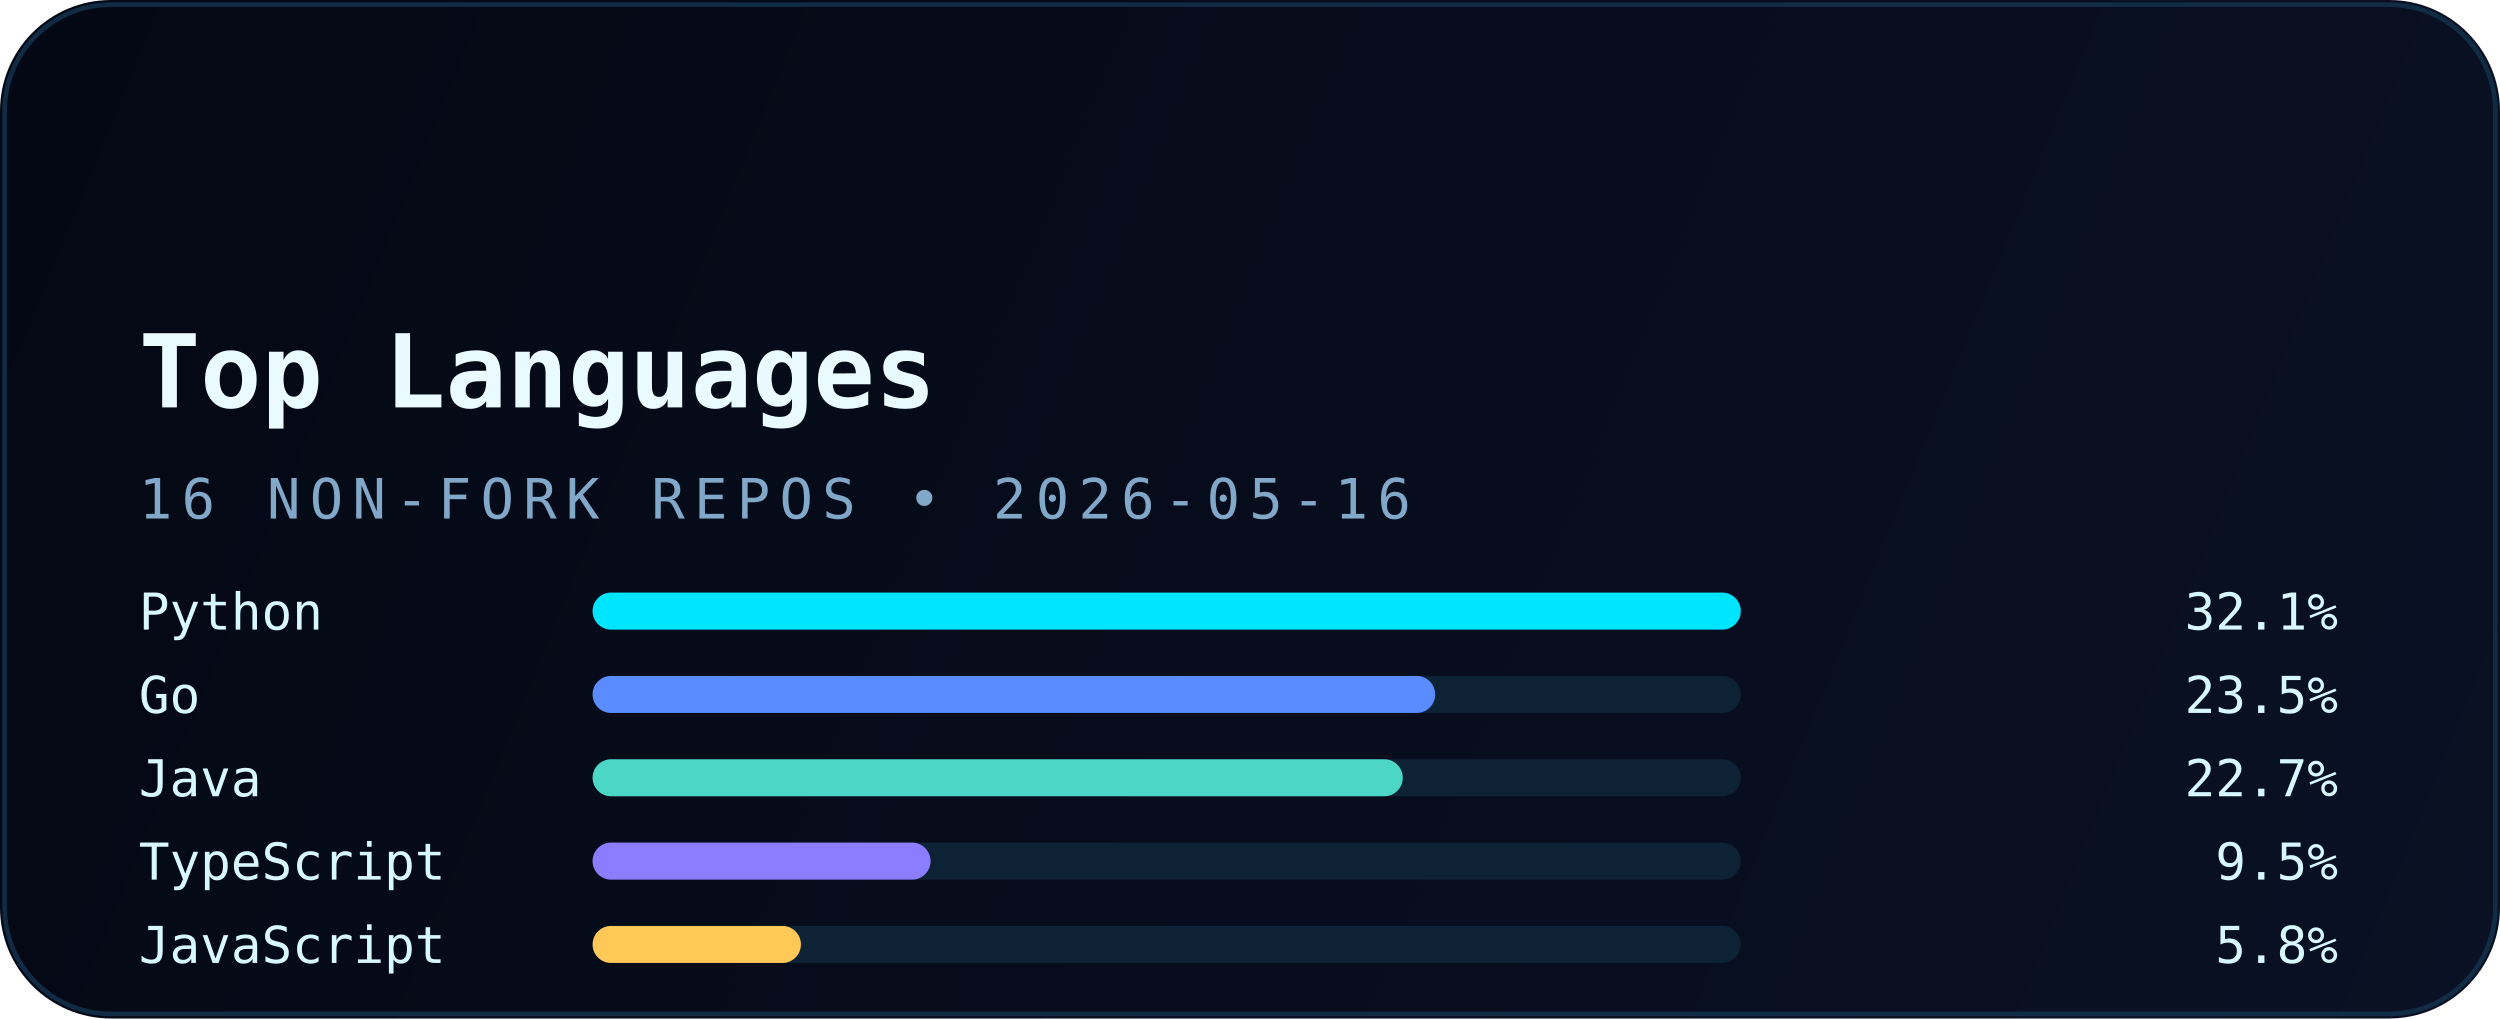
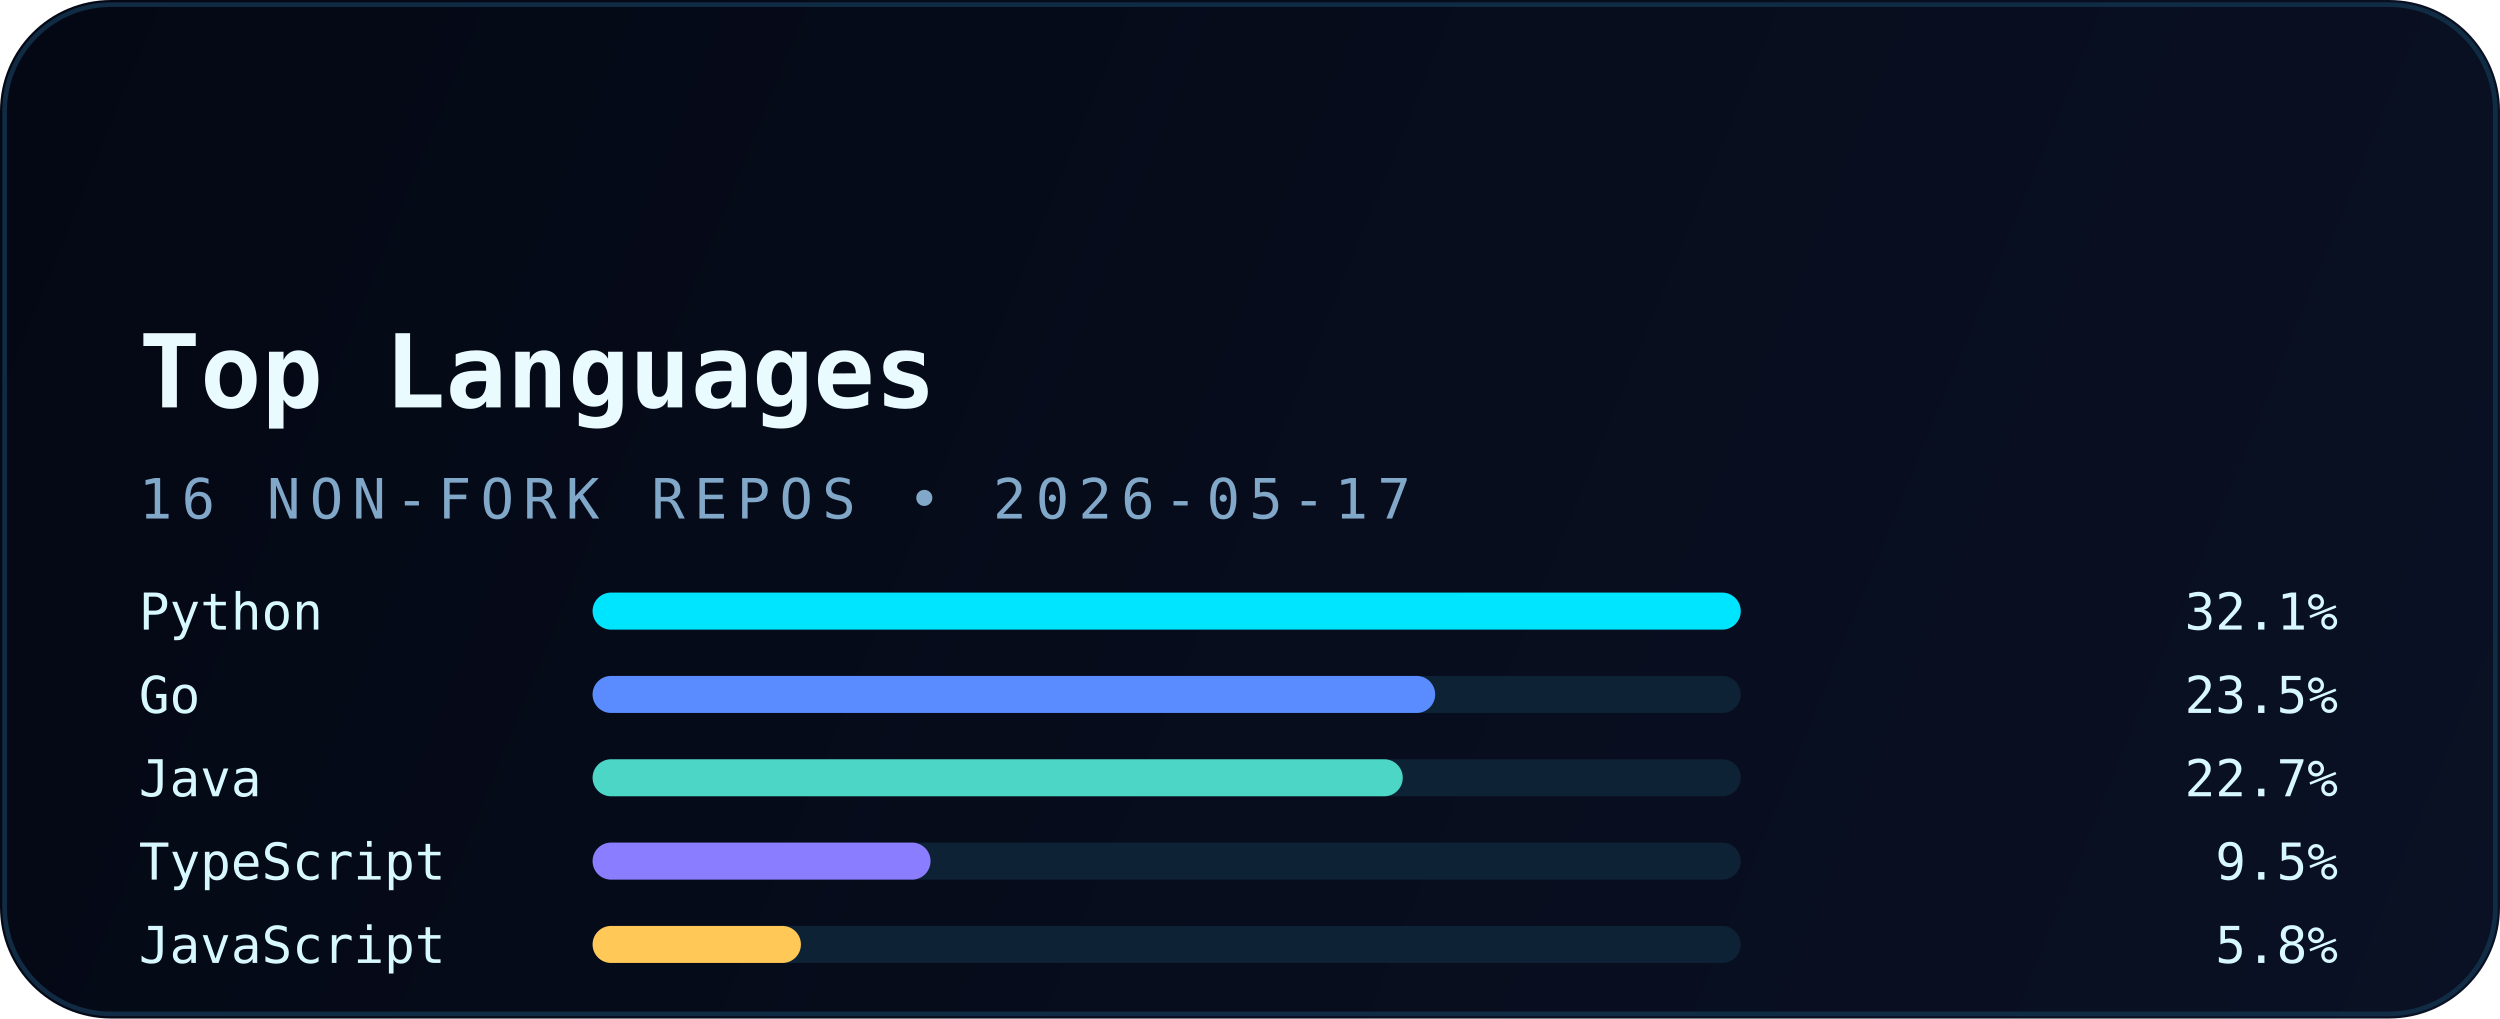
<svg xmlns="http://www.w3.org/2000/svg" width="540" height="220" viewBox="0 0 540 220" fill="none" role="img" aria-labelledby="title desc">
  <defs>
    <linearGradient id="bg" x1="0" y1="0" x2="540" y2="220" gradientUnits="userSpaceOnUse">
      <stop stop-color="#040814" />
      <stop offset="1" stop-color="#0A1124" />
    </linearGradient>
    <linearGradient id="accent" x1="30" y1="0" x2="510" y2="0" gradientUnits="userSpaceOnUse">
      <stop stop-color="#00E5FF" />
      <stop offset="1" stop-color="#5B8CFF" />
    </linearGradient>
    <filter id="glow" x="-20%" y="-20%" width="140%" height="140%" color-interpolation-filters="sRGB">
      <feGaussianBlur stdDeviation="6" result="blur" />
      <feMerge>
        <feMergeNode in="blur" />
        <feMergeNode in="SourceGraphic" />
      </feMerge>
    </filter>
  </defs>
  <rect width="540" height="220" rx="24" fill="url(#bg)" />
  <rect x="1" y="1" width="538" height="218" rx="23" stroke="#12324B" stroke-opacity="0.85" />
  <path d="M30 54H120" stroke="url(#accent)" stroke-width="3.5" stroke-linecap="round" filter="url(#glow)" />
  <text x="30" y="88" fill="#E9FBFF" font-family="JetBrains Mono, Consolas, monospace" font-size="22" font-weight="700">Top Languages</text>
-   <text x="30" y="112" fill="#82A8C9" font-family="JetBrains Mono, Consolas, monospace" font-size="12" letter-spacing="2">16 NON-FORK REPOS • 2026-05-16</text>
+   <text x="30" y="112" fill="#82A8C9" font-family="JetBrains Mono, Consolas, monospace" font-size="12" letter-spacing="2">16 NON-FORK REPOS • 2026-05-17</text>
  <g font-family="JetBrains Mono, Consolas, monospace" font-size="11">
    <text x="30" y="136" fill="#D8F8FF">Python</text>
    <rect x="128" y="128" width="248" height="8" rx="4" fill="#0D2235" />
    <rect x="128" y="128" width="248" height="8" rx="4" fill="#00E5FF" />
    <text x="505" y="136" text-anchor="end" fill="#D8F8FF">32.1%</text>
    <text x="30" y="154" fill="#D8F8FF">Go</text>
    <rect x="128" y="146" width="248" height="8" rx="4" fill="#0D2235" />
    <rect x="128" y="146" width="182" height="8" rx="4" fill="#5B8CFF" />
    <text x="505" y="154" text-anchor="end" fill="#D8F8FF">23.5%</text>
    <text x="30" y="172" fill="#D8F8FF">Java</text>
    <rect x="128" y="164" width="248" height="8" rx="4" fill="#0D2235" />
    <rect x="128" y="164" width="175" height="8" rx="4" fill="#4BD6C5" />
    <text x="505" y="172" text-anchor="end" fill="#D8F8FF">22.7%</text>
    <text x="30" y="190" fill="#D8F8FF">TypeScript</text>
    <rect x="128" y="182" width="248" height="8" rx="4" fill="#0D2235" />
    <rect x="128" y="182" width="73" height="8" rx="4" fill="#8A7DFF" />
    <text x="505" y="190" text-anchor="end" fill="#D8F8FF">9.5%</text>
    <text x="30" y="208" fill="#D8F8FF">JavaScript</text>
    <rect x="128" y="200" width="248" height="8" rx="4" fill="#0D2235" />
    <rect x="128" y="200" width="45" height="8" rx="4" fill="#FFC857" />
    <text x="505" y="208" text-anchor="end" fill="#D8F8FF">5.8%</text>
  </g>
</svg>
